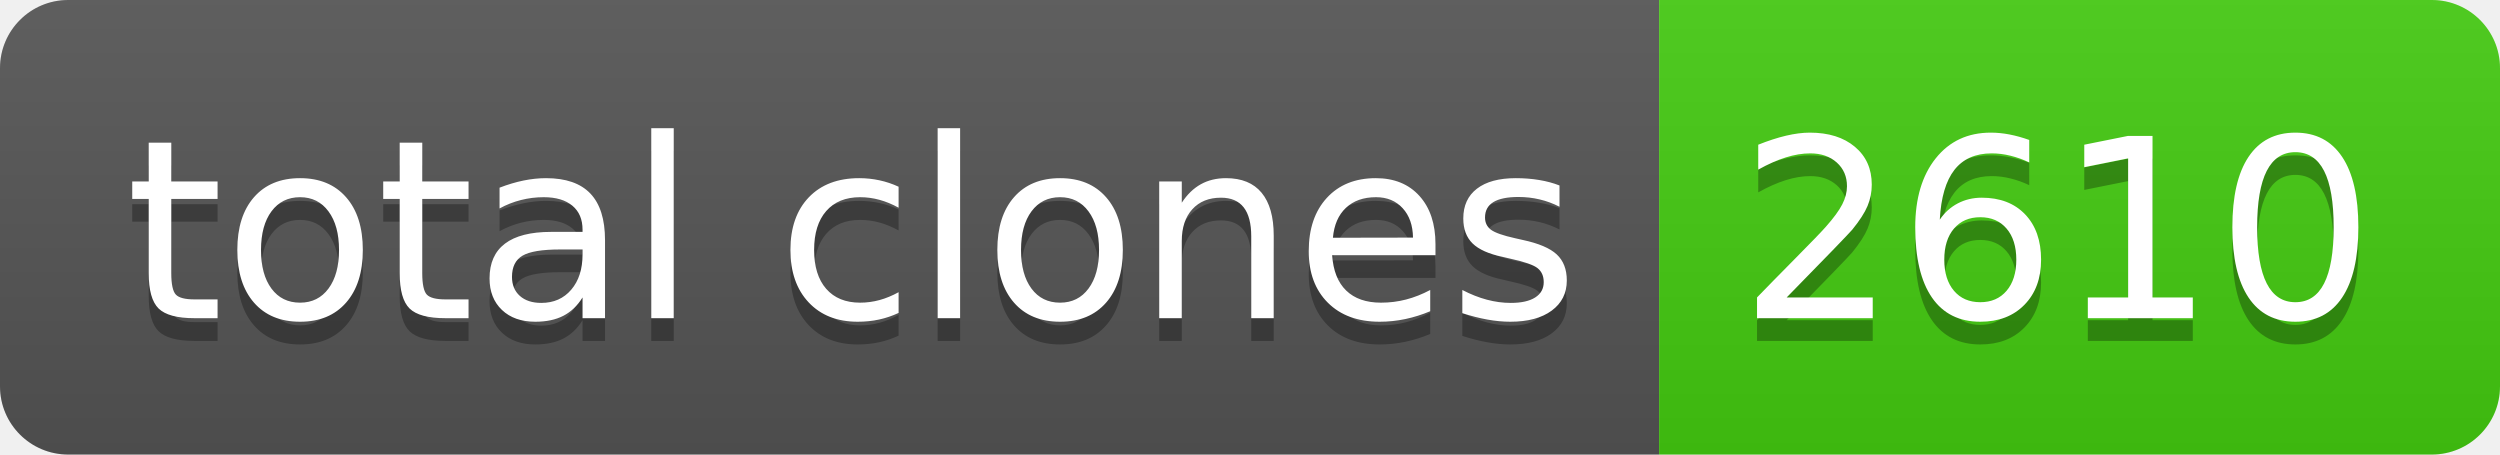
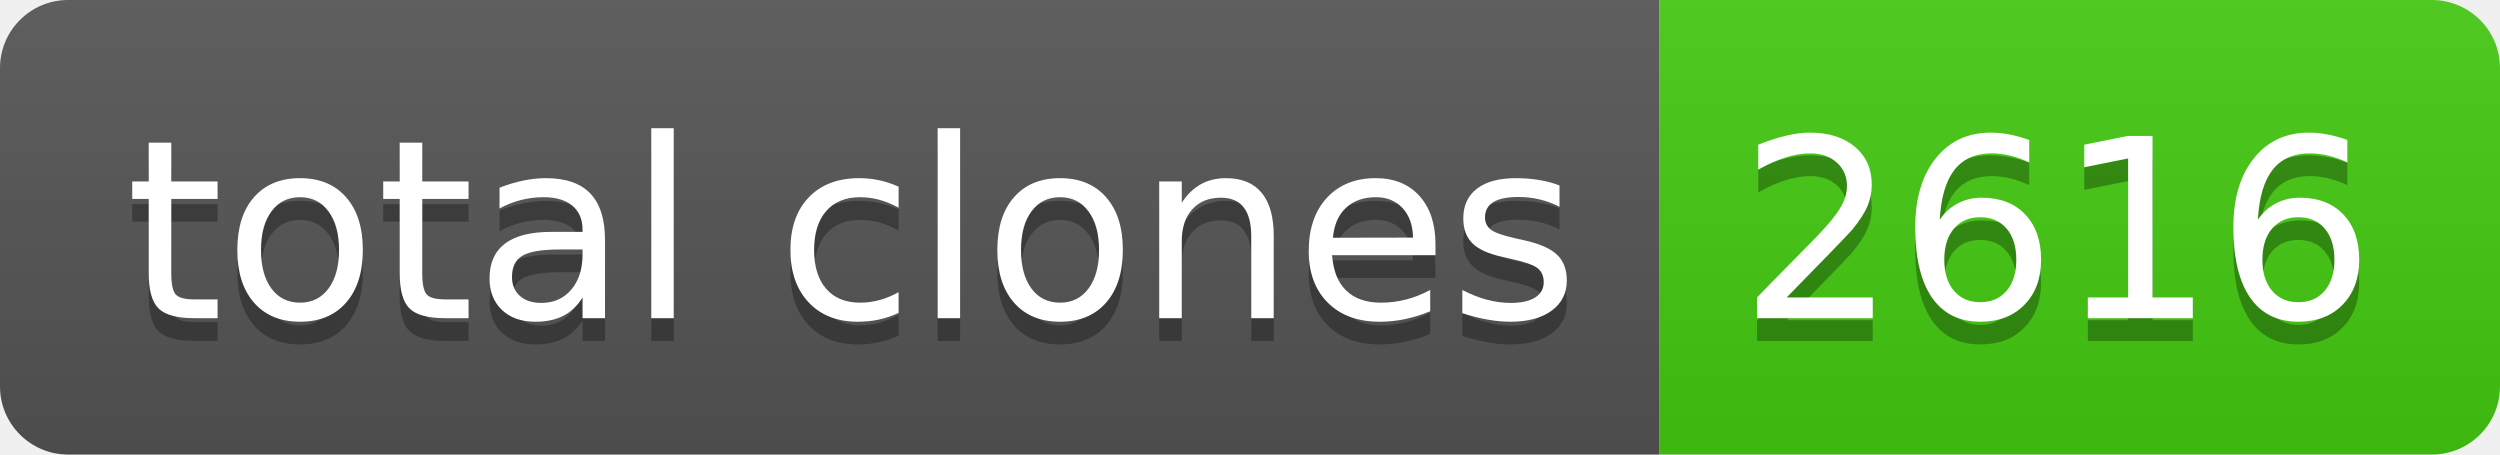
- <svg xmlns="http://www.w3.org/2000/svg" width="110" height="20" role="img" aria-label="total clones: 2610">
+ <svg xmlns="http://www.w3.org/2000/svg" width="110" height="20" role="img" aria-label="total clones: 2616">
  <linearGradient id="s" x2="0" y2="100%">
    <stop offset="0" stop-color="#bbb" stop-opacity=".1" />
    <stop offset="1" stop-opacity=".1" />
  </linearGradient>
  <clipPath id="r">
    <rect width="110" height="20" rx="3" fill="#fff" />
  </clipPath>
  <g clip-path="url(#r)">
    <rect width="73" height="20" fill="#555" />
    <rect x="73" width="37" height="20" fill="#4c1" />
    <rect width="110" height="20" fill="url(#s)" />
  </g>
  <g fill="#fff" text-anchor="middle" font-family="Verdana,Geneva,DejaVu Sans,sans-serif" text-rendering="geometricPrecision" font-size="110">
    <text aria-hidden="true" x="375" y="150" fill="#010101" fill-opacity=".3" transform="scale(.1)" textLength="630">total clones</text>
    <text x="375" y="140" transform="scale(.1)" fill="#fff" textLength="630">total clones</text>
-     <text aria-hidden="true" x="905" y="150" fill="#010101" fill-opacity=".3" transform="scale(.1)" textLength="270">2610</text>
-     <text x="905" y="140" transform="scale(.1)" fill="#fff" textLength="270">2610</text>
+     <text aria-hidden="true" x="905" y="150" fill="#010101" fill-opacity=".3" transform="scale(.1)" textLength="270">2616</text>
+     <text x="905" y="140" transform="scale(.1)" fill="#fff" textLength="270">2616</text>
  </g>
</svg>
